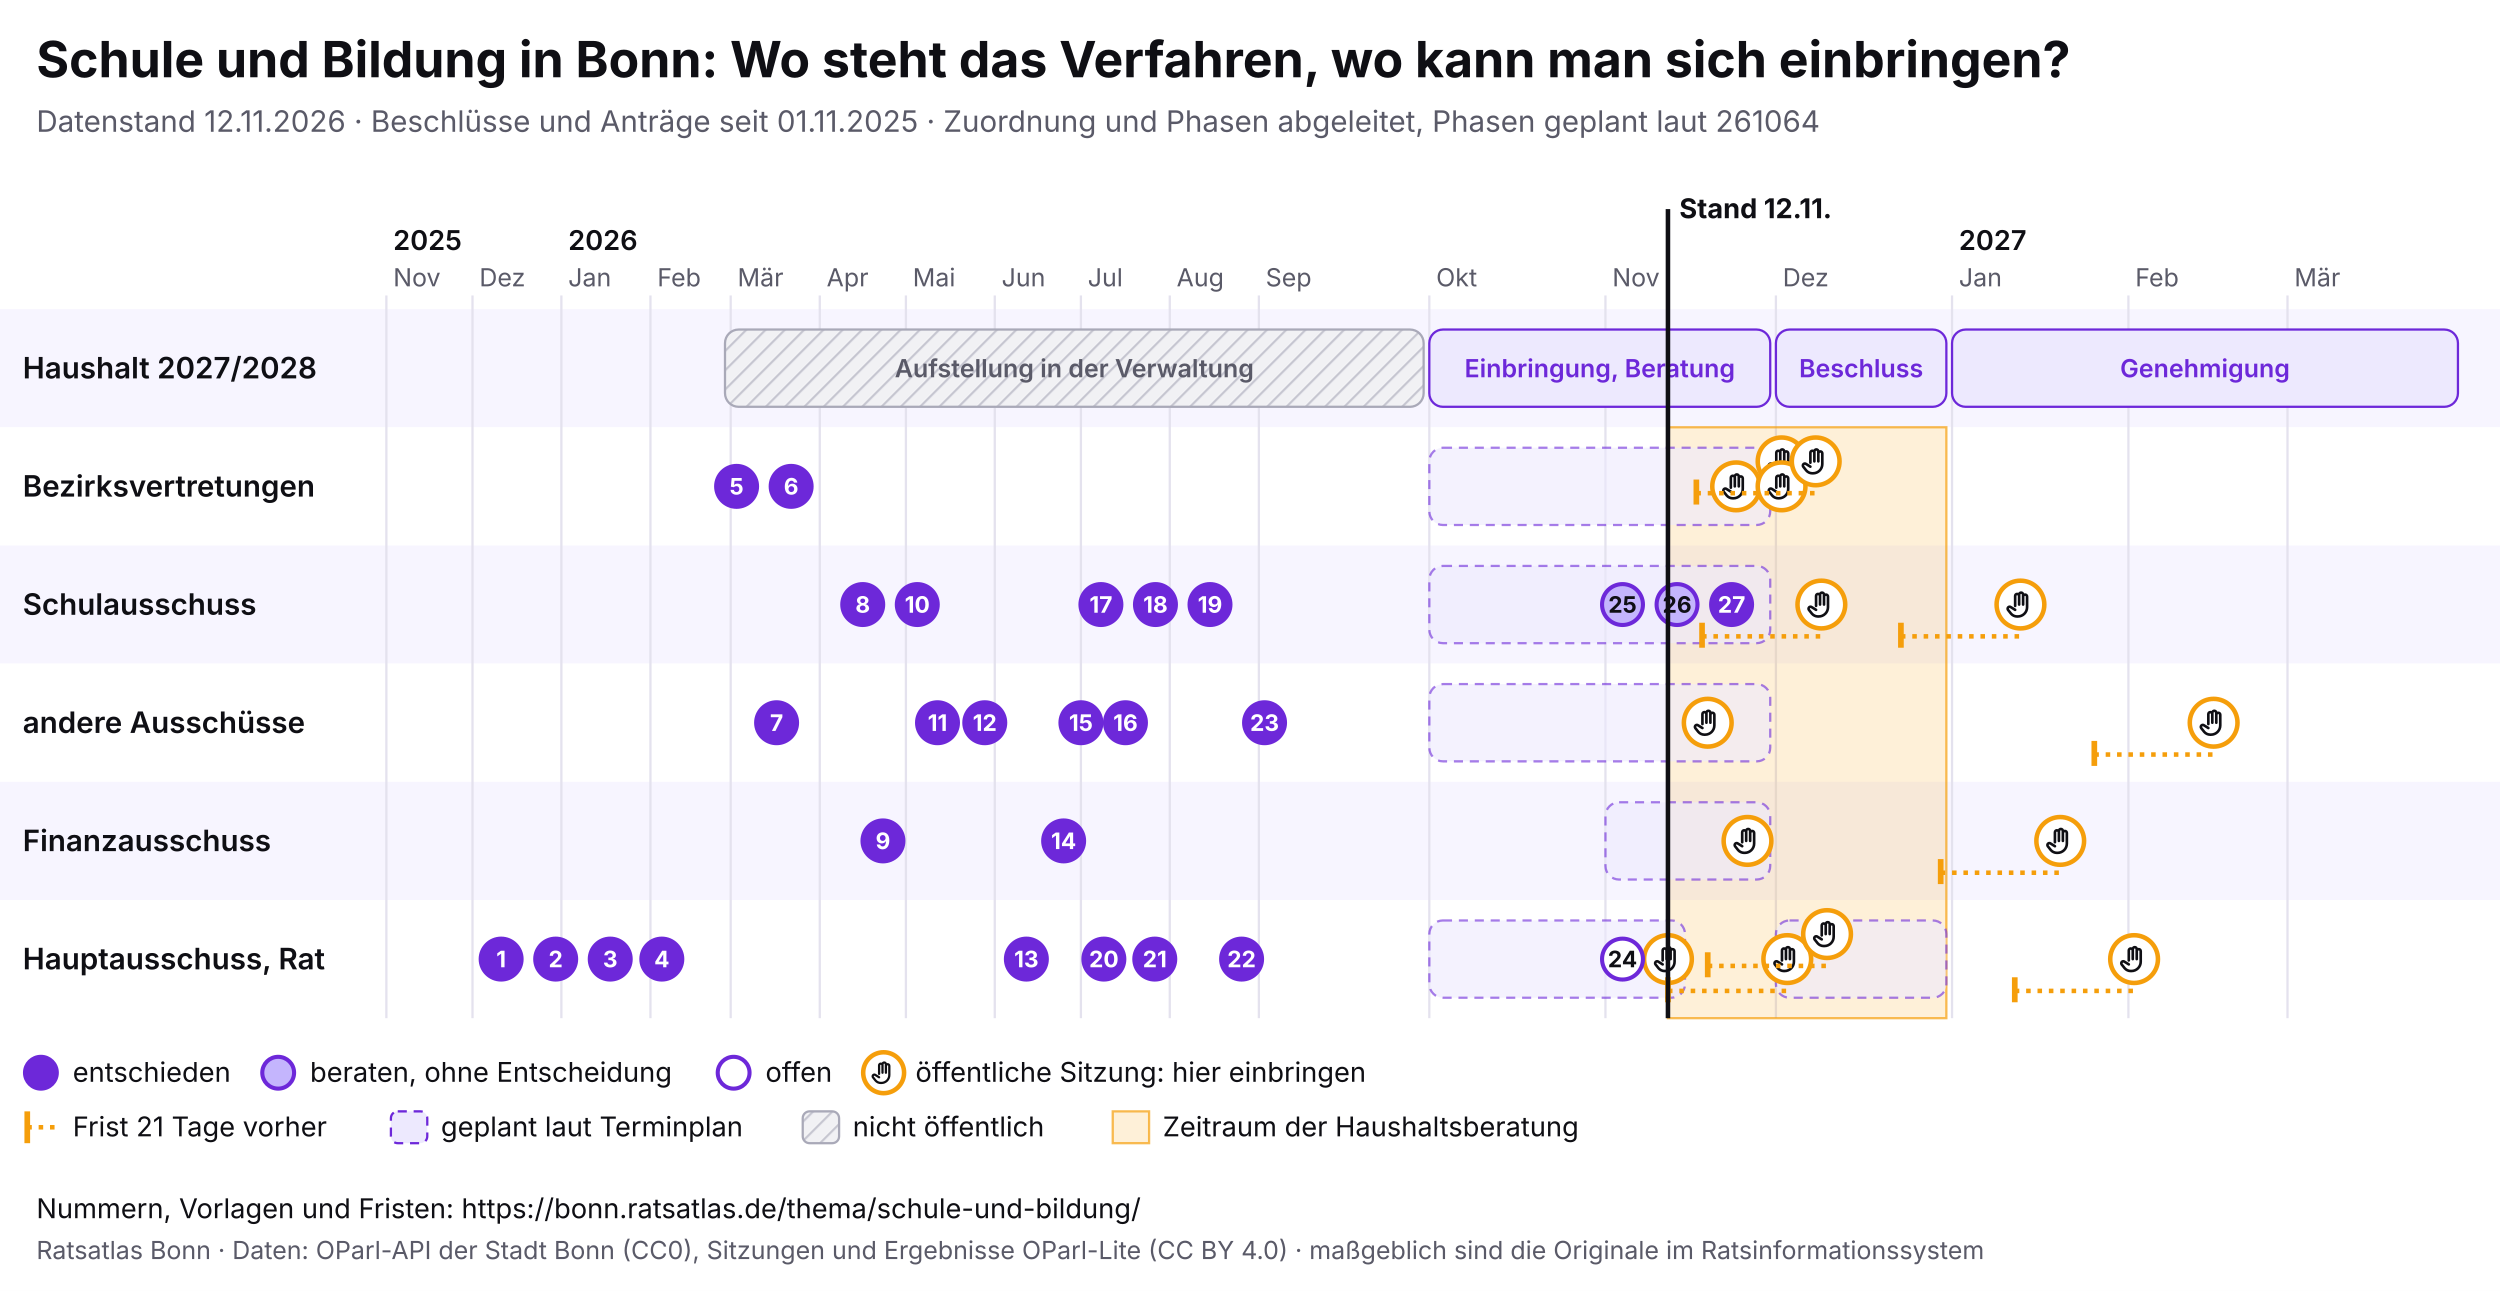
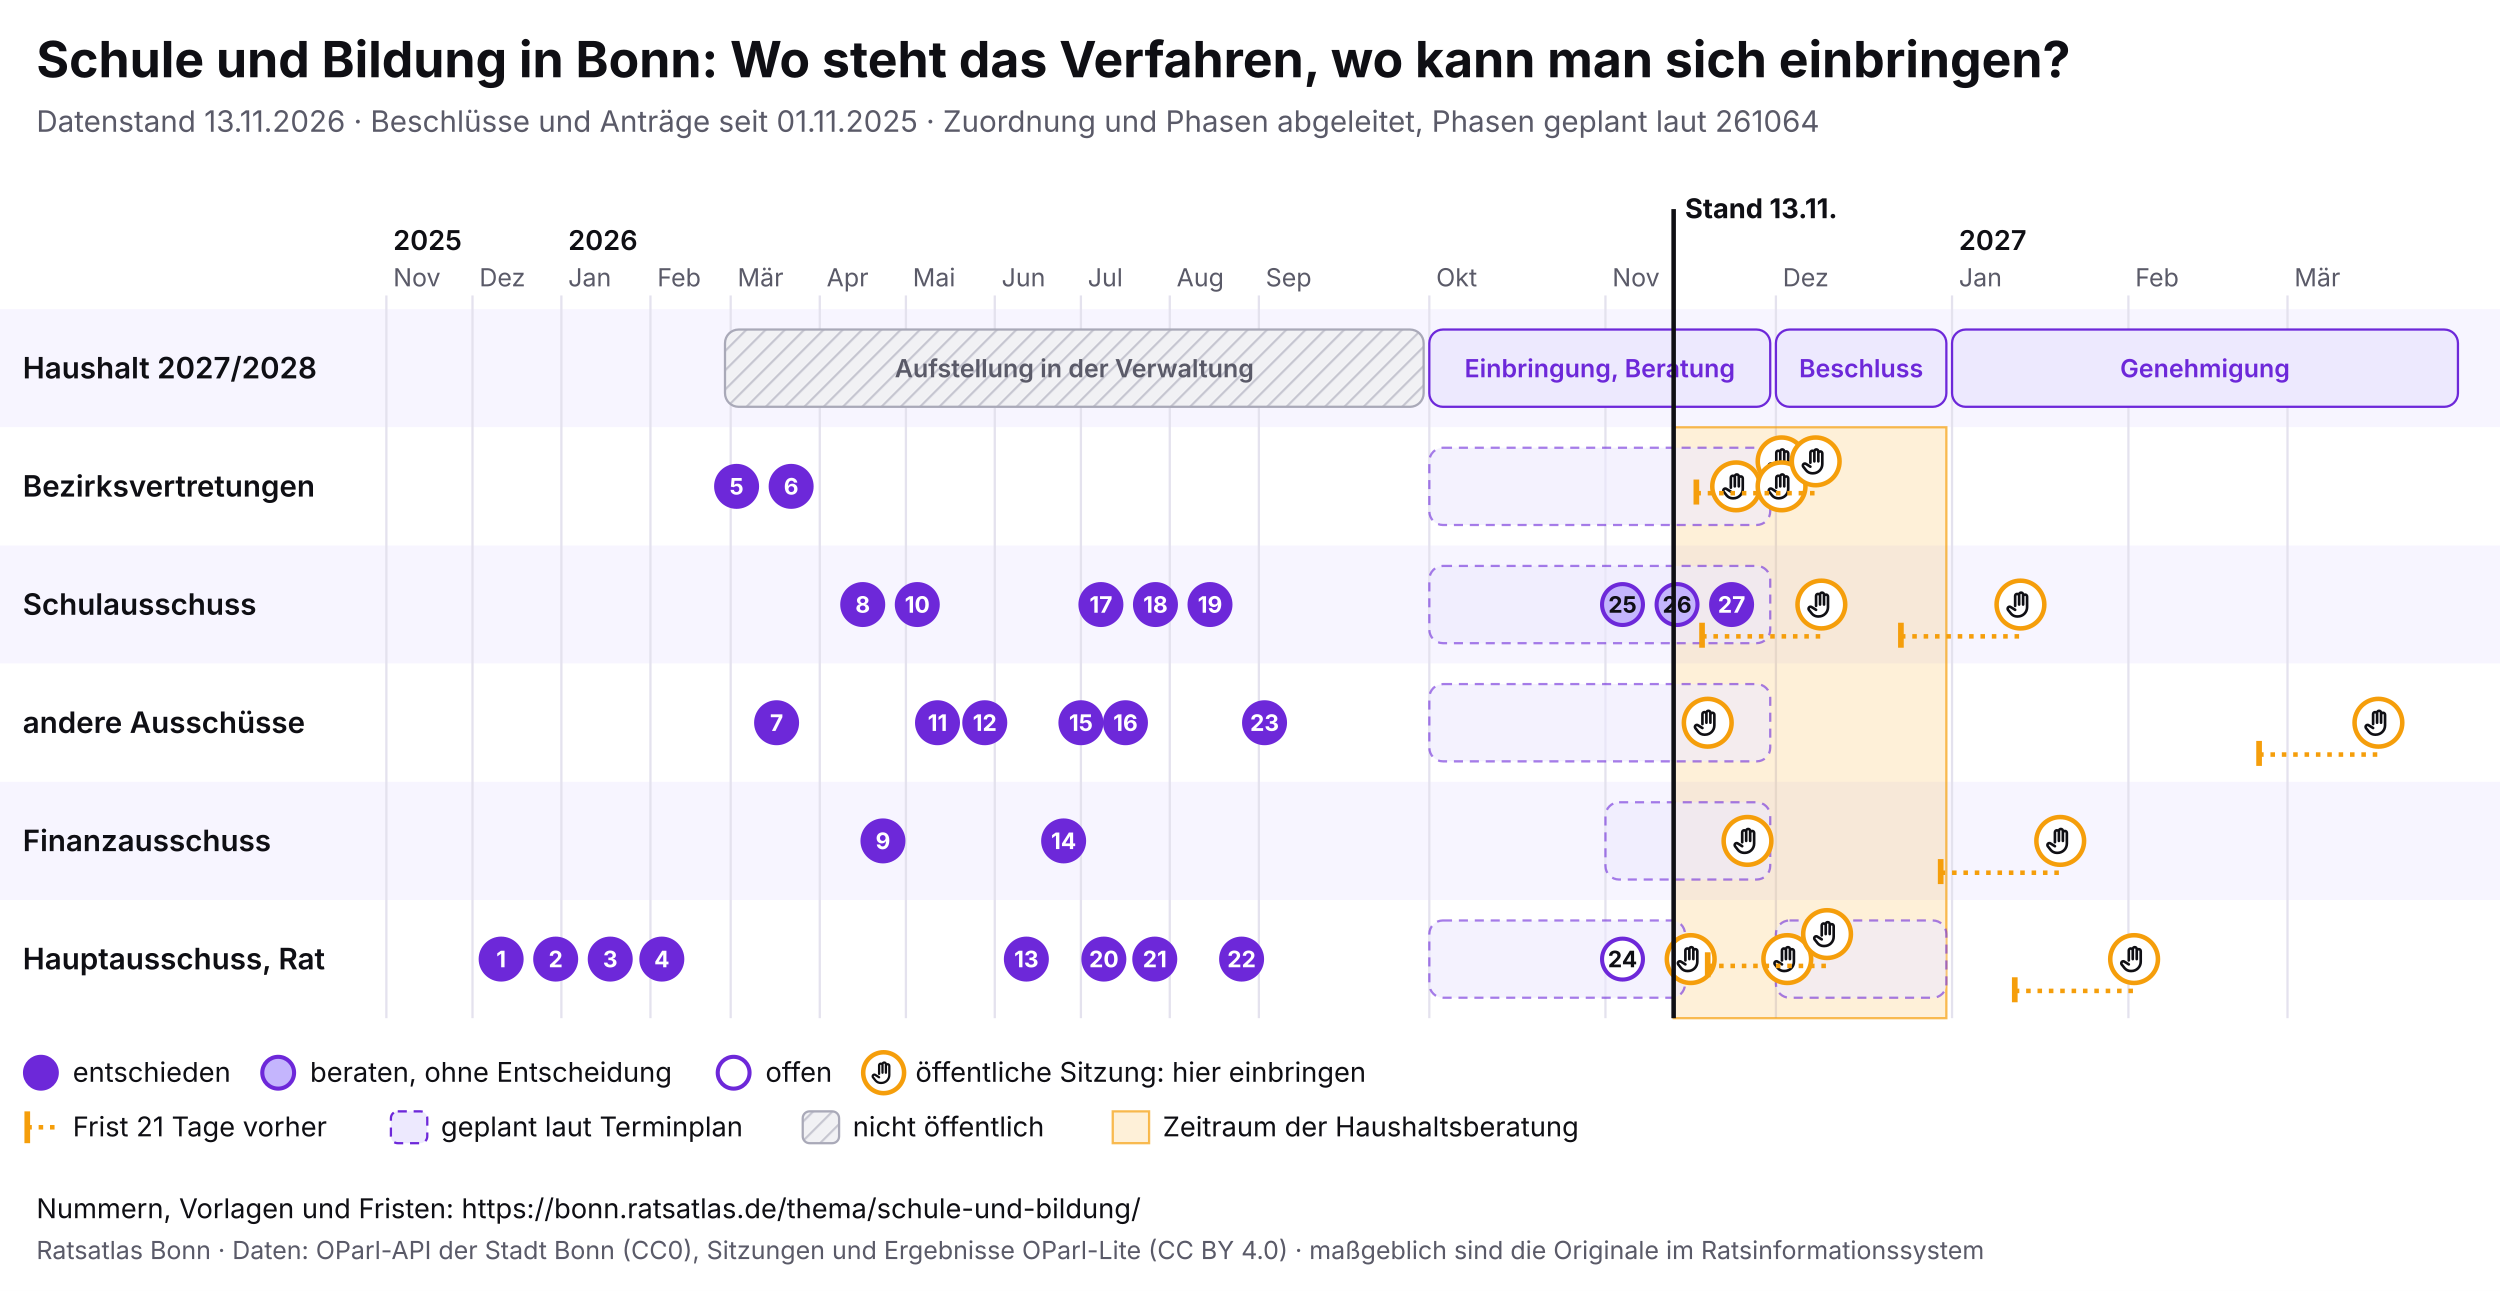
<svg xmlns="http://www.w3.org/2000/svg" viewBox="0 0 1100 568" width="1100" height="568" font-family="Inter, system-ui, sans-serif">
  <rect width="1100" height="568" fill="#ffffff" />
  <text x="16" y="34" font-size="22" font-weight="700" fill="#0f0f14">Schule und Bildung in Bonn: Wo steht das Verfahren, wo kann man sich einbringen?</text>
-   <text x="16" y="58" font-size="13" fill="#5a5a68">Datenstand 12.11.2026 · Beschlüsse und Anträge seit 01.11.2025 · Zuordnung und Phasen abgeleitet, Phasen geplant laut 261064</text>
+   <text x="16" y="58" font-size="13" fill="#5a5a68">Datenstand 13.11.2026 · Beschlüsse und Anträge seit 01.11.2025 · Zuordnung und Phasen abgeleitet, Phasen geplant laut 261064</text>
  <svg x="0" y="74" width="1100" height="440" viewBox="0 0 1100 440" font-family="Inter, system-ui, sans-serif">
    <defs>
      <pattern id="pb-schraffur" width="6" height="6" patternUnits="userSpaceOnUse" patternTransform="rotate(45)">
        <rect width="6" height="6" fill="#f1f1f4" />
        <line x1="0" y1="0" x2="0" y2="6" stroke="#c9c9d3" stroke-width="2" />
      </pattern>
      <symbol id="pb-hand" viewBox="0 0 24 24">
        <path d="M8 13V5.5a1.5 1.5 0 0 1 3 0V12M11 11V4.5a1.5 1.5 0 0 1 3 0V12M14 11.5V6a1.5 1.5 0 0 1 3 0v8a7 7 0 0 1-7 7h-.6a6 6 0 0 1-4.5-2.1L2.6 16a1.5 1.5 0 0 1 2.2-2L8 16" />
      </symbol>
    </defs>
    <rect x="0" y="62" width="1100" height="52" fill="#f7f5ff" />
    <text x="10" y="92.5" font-size="13" font-weight="600" fill="#0f0f14">Haushalt 2027/2028</text>
    <rect x="0" y="114" width="1100" height="52" fill="#ffffff" />
    <text x="10" y="144.5" font-size="13" font-weight="600" fill="#0f0f14">Bezirksvertretungen</text>
    <rect x="0" y="166" width="1100" height="52" fill="#f7f5ff" />
    <text x="10" y="196.5" font-size="13" font-weight="600" fill="#0f0f14">Schulausschuss</text>
    <rect x="0" y="218" width="1100" height="52" fill="#ffffff" />
    <text x="10" y="248.5" font-size="13" font-weight="600" fill="#0f0f14">andere Ausschüsse</text>
    <rect x="0" y="270" width="1100" height="52" fill="#f7f5ff" />
    <text x="10" y="300.5" font-size="13" font-weight="600" fill="#0f0f14">Finanzausschuss</text>
    <rect x="0" y="322" width="1100" height="52" fill="#ffffff" />
    <text x="10" y="352.5" font-size="13" font-weight="600" fill="#0f0f14">Hauptausschuss, Rat</text>
    <line x1="170.0" y1="56" x2="170.0" y2="374" stroke="#e4e2ee" />
    <text x="173.0" y="52" font-size="11" fill="#5a5a68">Nov</text>
    <text x="173.0" y="36" font-size="12" font-weight="600" fill="#0f0f14">2025</text>
    <line x1="207.9" y1="56" x2="207.9" y2="374" stroke="#e4e2ee" />
    <text x="210.9" y="52" font-size="11" fill="#5a5a68">Dez</text>
    <line x1="247.0" y1="56" x2="247.0" y2="374" stroke="#e4e2ee" />
    <text x="250.0" y="52" font-size="11" fill="#5a5a68">Jan</text>
    <text x="250.0" y="36" font-size="12" font-weight="600" fill="#0f0f14">2026</text>
    <line x1="286.2" y1="56" x2="286.2" y2="374" stroke="#e4e2ee" />
    <text x="289.2" y="52" font-size="11" fill="#5a5a68">Feb</text>
    <line x1="321.5" y1="56" x2="321.5" y2="374" stroke="#e4e2ee" />
    <text x="324.5" y="52" font-size="11" fill="#5a5a68">Mär</text>
    <line x1="360.7" y1="56" x2="360.7" y2="374" stroke="#e4e2ee" />
    <text x="363.7" y="52" font-size="11" fill="#5a5a68">Apr</text>
    <line x1="398.6" y1="56" x2="398.6" y2="374" stroke="#e4e2ee" />
    <text x="401.6" y="52" font-size="11" fill="#5a5a68">Mai</text>
    <line x1="437.7" y1="56" x2="437.7" y2="374" stroke="#e4e2ee" />
    <text x="440.7" y="52" font-size="11" fill="#5a5a68">Jun</text>
    <line x1="475.6" y1="56" x2="475.6" y2="374" stroke="#e4e2ee" />
    <text x="478.6" y="52" font-size="11" fill="#5a5a68">Jul</text>
    <line x1="514.7" y1="56" x2="514.7" y2="374" stroke="#e4e2ee" />
    <text x="517.7" y="52" font-size="11" fill="#5a5a68">Aug</text>
    <line x1="553.9" y1="56" x2="553.9" y2="374" stroke="#e4e2ee" />
    <text x="556.9" y="52" font-size="11" fill="#5a5a68">Sep</text>
    <line x1="628.9" y1="56" x2="628.9" y2="374" stroke="#e4e2ee" />
    <text x="631.9" y="52" font-size="11" fill="#5a5a68">Okt</text>
    <line x1="706.4" y1="56" x2="706.4" y2="374" stroke="#e4e2ee" />
    <text x="709.4" y="52" font-size="11" fill="#5a5a68">Nov</text>
    <line x1="781.4" y1="56" x2="781.4" y2="374" stroke="#e4e2ee" />
    <text x="784.4" y="52" font-size="11" fill="#5a5a68">Dez</text>
    <line x1="858.9" y1="56" x2="858.9" y2="374" stroke="#e4e2ee" />
    <text x="861.9" y="52" font-size="11" fill="#5a5a68">Jan</text>
    <text x="861.9" y="36" font-size="12" font-weight="600" fill="#0f0f14">2027</text>
    <line x1="936.5" y1="56" x2="936.5" y2="374" stroke="#e4e2ee" />
    <text x="939.5" y="52" font-size="11" fill="#5a5a68">Feb</text>
    <line x1="1006.5" y1="56" x2="1006.5" y2="374" stroke="#e4e2ee" />
    <text x="1009.5" y="52" font-size="11" fill="#5a5a68">Mär</text>
-     <rect x="733.9" y="114" width="122.5" height="260" fill="#f59e0b" fill-opacity="0.16" stroke="#f59e0b" stroke-opacity="0.7" />
+     <rect x="736.4" y="114" width="120.0" height="260" fill="#f59e0b" fill-opacity="0.16" stroke="#f59e0b" stroke-opacity="0.7" />
    <g>
      <rect x="319.0" y="71" width="307.4" height="34" rx="6" fill="url(#pb-schraffur)" stroke="#a9a9b8" />
      <text x="472.7" y="92.0" font-size="11" text-anchor="middle" font-weight="600" fill="#5a5a68">Aufstellung in der Verwaltung</text>
    </g>
    <g>
      <rect x="628.9" y="71" width="150.0" height="34" rx="6" fill="#ede9fe" stroke="#6d28d9" />
      <text x="703.9" y="92.0" font-size="11" text-anchor="middle" font-weight="600" fill="#6d28d9">Einbringung, Beratung</text>
    </g>
    <g>
      <rect x="781.4" y="71" width="75.0" height="34" rx="6" fill="#ede9fe" stroke="#6d28d9" />
      <text x="818.9" y="92.0" font-size="11" text-anchor="middle" font-weight="600" fill="#6d28d9">Beschluss</text>
    </g>
    <g>
      <rect x="858.9" y="71" width="222.6" height="34" rx="6" fill="#ede9fe" stroke="#6d28d9" />
      <text x="970.2" y="92.0" font-size="11" text-anchor="middle" font-weight="600" fill="#6d28d9">Genehmigung</text>
    </g>
    <g>
      <rect x="628.9" y="123" width="150.0" height="34" rx="6" fill="#ede9fe" fill-opacity="0.6" stroke="#6d28d9" stroke-opacity="0.6" stroke-dasharray="4 3" />
    </g>
    <g>
      <rect x="628.9" y="175" width="150.0" height="34" rx="6" fill="#ede9fe" fill-opacity="0.6" stroke="#6d28d9" stroke-opacity="0.6" stroke-dasharray="4 3" />
    </g>
    <g>
      <rect x="628.9" y="227" width="150.0" height="34" rx="6" fill="#ede9fe" fill-opacity="0.6" stroke="#6d28d9" stroke-opacity="0.6" stroke-dasharray="4 3" />
    </g>
    <g>
      <rect x="706.4" y="279" width="72.5" height="34" rx="6" fill="#ede9fe" fill-opacity="0.6" stroke="#6d28d9" stroke-opacity="0.6" stroke-dasharray="4 3" />
    </g>
    <g>
      <rect x="628.9" y="331" width="112.5" height="34" rx="6" fill="#ede9fe" fill-opacity="0.6" stroke="#6d28d9" stroke-opacity="0.6" stroke-dasharray="4 3" />
    </g>
    <g>
      <rect x="781.4" y="331" width="75.0" height="34" rx="6" fill="#ede9fe" fill-opacity="0.6" stroke="#6d28d9" stroke-opacity="0.6" stroke-dasharray="4 3" />
    </g>
    <g>
-       <circle cx="733.9" cy="348.0" r="10.5" fill="#fff" stroke="#f59e0b" stroke-width="2" />
-       <use href="#pb-hand" x="726.9" y="341.0" width="14" height="14" fill="none" stroke="#0f0f14" stroke-width="2" stroke-linecap="round" stroke-linejoin="round" />
+       <circle cx="743.9" cy="348.0" r="10.5" fill="#fff" stroke="#f59e0b" stroke-width="2" />
+       <use href="#pb-hand" x="736.9" y="341.0" width="14" height="14" fill="none" stroke="#0f0f14" stroke-width="2" stroke-linecap="round" stroke-linejoin="round" />
    </g>
    <g>
      <circle cx="751.4" cy="244.0" r="10.5" fill="#fff" stroke="#f59e0b" stroke-width="2" />
      <use href="#pb-hand" x="744.4" y="237.0" width="14" height="14" fill="none" stroke="#0f0f14" stroke-width="2" stroke-linecap="round" stroke-linejoin="round" />
    </g>
    <g>
      <circle cx="763.9" cy="140.0" r="10.5" fill="#fff" stroke="#f59e0b" stroke-width="2" />
      <use href="#pb-hand" x="756.9" y="133.0" width="14" height="14" fill="none" stroke="#0f0f14" stroke-width="2" stroke-linecap="round" stroke-linejoin="round" />
    </g>
    <g>
      <circle cx="768.9" cy="296.0" r="10.5" fill="#fff" stroke="#f59e0b" stroke-width="2" />
      <use href="#pb-hand" x="761.9" y="289.0" width="14" height="14" fill="none" stroke="#0f0f14" stroke-width="2" stroke-linecap="round" stroke-linejoin="round" />
    </g>
    <g>
      <circle cx="783.9" cy="129.0" r="10.5" fill="#fff" stroke="#f59e0b" stroke-width="2" />
      <use href="#pb-hand" x="776.9" y="122.0" width="14" height="14" fill="none" stroke="#0f0f14" stroke-width="2" stroke-linecap="round" stroke-linejoin="round" />
    </g>
    <g>
      <circle cx="783.9" cy="140.0" r="10.5" fill="#fff" stroke="#f59e0b" stroke-width="2" />
      <use href="#pb-hand" x="776.9" y="133.0" width="14" height="14" fill="none" stroke="#0f0f14" stroke-width="2" stroke-linecap="round" stroke-linejoin="round" />
    </g>
-     <line x1="733.9" y1="362.0" x2="786.4" y2="362.0" stroke="#f59e0b" stroke-width="2" stroke-dasharray="2 3" />
-     <line x1="733.9" y1="356.0" x2="733.9" y2="367.0" stroke="#f59e0b" stroke-width="2.5" />
    <g>
      <circle cx="786.4" cy="348.0" r="10.5" fill="#fff" stroke="#f59e0b" stroke-width="2" />
      <use href="#pb-hand" x="779.4" y="341.0" width="14" height="14" fill="none" stroke="#0f0f14" stroke-width="2" stroke-linecap="round" stroke-linejoin="round" />
    </g>
    <line x1="746.4" y1="143.0" x2="798.9" y2="143.0" stroke="#f59e0b" stroke-width="2" stroke-dasharray="2 3" />
    <line x1="746.4" y1="137.0" x2="746.4" y2="148.0" stroke="#f59e0b" stroke-width="2.5" />
    <g>
      <circle cx="798.9" cy="129.0" r="10.5" fill="#fff" stroke="#f59e0b" stroke-width="2" />
      <use href="#pb-hand" x="791.9" y="122.0" width="14" height="14" fill="none" stroke="#0f0f14" stroke-width="2" stroke-linecap="round" stroke-linejoin="round" />
    </g>
    <line x1="748.9" y1="206.0" x2="801.4" y2="206.0" stroke="#f59e0b" stroke-width="2" stroke-dasharray="2 3" />
    <line x1="748.9" y1="200.0" x2="748.9" y2="211.0" stroke="#f59e0b" stroke-width="2.5" />
    <g>
      <circle cx="801.4" cy="192.0" r="10.5" fill="#fff" stroke="#f59e0b" stroke-width="2" />
      <use href="#pb-hand" x="794.4" y="185.0" width="14" height="14" fill="none" stroke="#0f0f14" stroke-width="2" stroke-linecap="round" stroke-linejoin="round" />
    </g>
    <line x1="751.4" y1="351.0" x2="803.9" y2="351.0" stroke="#f59e0b" stroke-width="2" stroke-dasharray="2 3" />
    <line x1="751.4" y1="345.0" x2="751.4" y2="356.0" stroke="#f59e0b" stroke-width="2.5" />
    <g>
      <circle cx="803.9" cy="337.0" r="10.5" fill="#fff" stroke="#f59e0b" stroke-width="2" />
      <use href="#pb-hand" x="796.9" y="330.0" width="14" height="14" fill="none" stroke="#0f0f14" stroke-width="2" stroke-linecap="round" stroke-linejoin="round" />
    </g>
    <line x1="836.4" y1="206.0" x2="889.0" y2="206.0" stroke="#f59e0b" stroke-width="2" stroke-dasharray="2 3" />
    <line x1="836.4" y1="200.0" x2="836.4" y2="211.0" stroke="#f59e0b" stroke-width="2.5" />
    <g>
      <circle cx="889.0" cy="192.0" r="10.5" fill="#fff" stroke="#f59e0b" stroke-width="2" />
      <use href="#pb-hand" x="882.0" y="185.0" width="14" height="14" fill="none" stroke="#0f0f14" stroke-width="2" stroke-linecap="round" stroke-linejoin="round" />
    </g>
    <line x1="853.9" y1="310.0" x2="906.5" y2="310.0" stroke="#f59e0b" stroke-width="2" stroke-dasharray="2 3" />
    <line x1="853.9" y1="304.0" x2="853.9" y2="315.0" stroke="#f59e0b" stroke-width="2.5" />
    <g>
      <circle cx="906.5" cy="296.0" r="10.5" fill="#fff" stroke="#f59e0b" stroke-width="2" />
      <use href="#pb-hand" x="899.5" y="289.0" width="14" height="14" fill="none" stroke="#0f0f14" stroke-width="2" stroke-linecap="round" stroke-linejoin="round" />
    </g>
    <line x1="886.5" y1="362.0" x2="939.0" y2="362.0" stroke="#f59e0b" stroke-width="2" stroke-dasharray="2 3" />
    <line x1="886.5" y1="356.0" x2="886.5" y2="367.0" stroke="#f59e0b" stroke-width="2.5" />
    <g>
      <circle cx="939.0" cy="348.0" r="10.5" fill="#fff" stroke="#f59e0b" stroke-width="2" />
      <use href="#pb-hand" x="932.0" y="341.0" width="14" height="14" fill="none" stroke="#0f0f14" stroke-width="2" stroke-linecap="round" stroke-linejoin="round" />
    </g>
-     <line x1="921.5" y1="258.0" x2="974.0" y2="258.0" stroke="#f59e0b" stroke-width="2" stroke-dasharray="2 3" />
-     <line x1="921.5" y1="252.0" x2="921.5" y2="263.0" stroke="#f59e0b" stroke-width="2.5" />
-     <g>
-       <circle cx="974.0" cy="244.0" r="10.5" fill="#fff" stroke="#f59e0b" stroke-width="2" />
-       <use href="#pb-hand" x="967.0" y="237.0" width="14" height="14" fill="none" stroke="#0f0f14" stroke-width="2" stroke-linecap="round" stroke-linejoin="round" />
+     <line x1="994.0" y1="258.0" x2="1046.5" y2="258.0" stroke="#f59e0b" stroke-width="2" stroke-dasharray="2 3" />
+     <line x1="994.0" y1="252.0" x2="994.0" y2="263.0" stroke="#f59e0b" stroke-width="2.5" />
+     <g>
+       <circle cx="1046.5" cy="244.0" r="10.5" fill="#fff" stroke="#f59e0b" stroke-width="2" />
+       <use href="#pb-hand" x="1039.5" y="237.0" width="14" height="14" fill="none" stroke="#0f0f14" stroke-width="2" stroke-linecap="round" stroke-linejoin="round" />
    </g>
    <g>
      <circle cx="220.5" cy="348.0" r="9" fill="#6d28d9" stroke="#6d28d9" stroke-width="1.8" />
      <text x="220.5" y="351.6" font-size="10" font-weight="700" text-anchor="middle" fill="#fff">1</text>
    </g>
    <g>
      <circle cx="244.5" cy="348.0" r="9" fill="#6d28d9" stroke="#6d28d9" stroke-width="1.8" />
      <text x="244.5" y="351.6" font-size="10" font-weight="700" text-anchor="middle" fill="#fff">2</text>
    </g>
    <g>
      <circle cx="268.5" cy="348.0" r="9" fill="#6d28d9" stroke="#6d28d9" stroke-width="1.8" />
      <text x="268.5" y="351.6" font-size="10" font-weight="700" text-anchor="middle" fill="#fff">3</text>
    </g>
    <g>
      <circle cx="291.2" cy="348.0" r="9" fill="#6d28d9" stroke="#6d28d9" stroke-width="1.8" />
      <text x="291.2" y="351.6" font-size="10" font-weight="700" text-anchor="middle" fill="#fff">4</text>
    </g>
    <g>
      <circle cx="324.1" cy="140.0" r="9" fill="#6d28d9" stroke="#6d28d9" stroke-width="1.8" />
      <text x="324.1" y="143.6" font-size="10" font-weight="700" text-anchor="middle" fill="#fff">5</text>
    </g>
    <g>
      <circle cx="348.1" cy="140.0" r="9" fill="#6d28d9" stroke="#6d28d9" stroke-width="1.8" />
      <text x="348.1" y="143.6" font-size="10" font-weight="700" text-anchor="middle" fill="#fff">6</text>
    </g>
    <g>
      <circle cx="341.7" cy="244.0" r="9" fill="#6d28d9" stroke="#6d28d9" stroke-width="1.8" />
      <text x="341.7" y="247.6" font-size="10" font-weight="700" text-anchor="middle" fill="#fff">7</text>
    </g>
    <g>
      <circle cx="379.6" cy="192.0" r="9" fill="#6d28d9" stroke="#6d28d9" stroke-width="1.8" />
      <text x="379.6" y="195.6" font-size="10" font-weight="700" text-anchor="middle" fill="#fff">8</text>
    </g>
    <g>
      <circle cx="388.5" cy="296.0" r="9" fill="#6d28d9" stroke="#6d28d9" stroke-width="1.8" />
      <text x="388.5" y="299.6" font-size="10" font-weight="700" text-anchor="middle" fill="#fff">9</text>
    </g>
    <g>
      <circle cx="403.6" cy="192.0" r="9" fill="#6d28d9" stroke="#6d28d9" stroke-width="1.8" />
      <text x="403.6" y="195.6" font-size="10" font-weight="700" text-anchor="middle" fill="#fff">10</text>
    </g>
    <g>
      <circle cx="412.5" cy="244.0" r="9" fill="#6d28d9" stroke="#6d28d9" stroke-width="1.8" />
      <text x="412.5" y="247.6" font-size="10" font-weight="700" text-anchor="middle" fill="#fff">11</text>
    </g>
    <g>
      <circle cx="433.3" cy="244.0" r="9" fill="#6d28d9" stroke="#6d28d9" stroke-width="1.8" />
      <text x="433.3" y="247.6" font-size="10" font-weight="700" text-anchor="middle" fill="#fff">12</text>
    </g>
    <g>
      <circle cx="451.6" cy="348.0" r="9" fill="#6d28d9" stroke="#6d28d9" stroke-width="1.8" />
      <text x="451.6" y="351.6" font-size="10" font-weight="700" text-anchor="middle" fill="#fff">13</text>
    </g>
    <g>
      <circle cx="468.0" cy="296.0" r="9" fill="#6d28d9" stroke="#6d28d9" stroke-width="1.8" />
      <text x="468.0" y="299.6" font-size="10" font-weight="700" text-anchor="middle" fill="#fff">14</text>
    </g>
    <g>
      <circle cx="475.6" cy="244.0" r="9" fill="#6d28d9" stroke="#6d28d9" stroke-width="1.8" />
      <text x="475.6" y="247.6" font-size="10" font-weight="700" text-anchor="middle" fill="#fff">15</text>
    </g>
    <g>
      <circle cx="495.2" cy="244.0" r="9" fill="#6d28d9" stroke="#6d28d9" stroke-width="1.8" />
      <text x="495.2" y="247.6" font-size="10" font-weight="700" text-anchor="middle" fill="#fff">16</text>
    </g>
    <g>
      <circle cx="484.4" cy="192.0" r="9" fill="#6d28d9" stroke="#6d28d9" stroke-width="1.8" />
      <text x="484.4" y="195.6" font-size="10" font-weight="700" text-anchor="middle" fill="#fff">17</text>
    </g>
    <g>
      <circle cx="508.4" cy="192.0" r="9" fill="#6d28d9" stroke="#6d28d9" stroke-width="1.8" />
      <text x="508.4" y="195.6" font-size="10" font-weight="700" text-anchor="middle" fill="#fff">18</text>
    </g>
    <g>
      <circle cx="532.4" cy="192.0" r="9" fill="#6d28d9" stroke="#6d28d9" stroke-width="1.8" />
      <text x="532.4" y="195.6" font-size="10" font-weight="700" text-anchor="middle" fill="#fff">19</text>
    </g>
    <g>
      <circle cx="485.7" cy="348.0" r="9" fill="#6d28d9" stroke="#6d28d9" stroke-width="1.8" />
      <text x="485.7" y="351.6" font-size="10" font-weight="700" text-anchor="middle" fill="#fff">20</text>
    </g>
    <g>
      <circle cx="508.1" cy="348.0" r="9" fill="#6d28d9" stroke="#6d28d9" stroke-width="1.8" />
      <text x="508.1" y="351.6" font-size="10" font-weight="700" text-anchor="middle" fill="#fff">21</text>
    </g>
    <g>
      <circle cx="546.3" cy="348.0" r="9" fill="#6d28d9" stroke="#6d28d9" stroke-width="1.8" />
      <text x="546.3" y="351.6" font-size="10" font-weight="700" text-anchor="middle" fill="#fff">22</text>
    </g>
    <g>
      <circle cx="556.4" cy="244.0" r="9" fill="#6d28d9" stroke="#6d28d9" stroke-width="1.8" />
      <text x="556.4" y="247.6" font-size="10" font-weight="700" text-anchor="middle" fill="#fff">23</text>
    </g>
    <g>
      <circle cx="713.9" cy="348.0" r="9" fill="#fff" stroke="#6d28d9" stroke-width="1.8" />
      <text x="713.9" y="351.6" font-size="10" font-weight="700" text-anchor="middle" fill="#0f0f14">24</text>
    </g>
    <g>
      <circle cx="713.9" cy="192.0" r="9" fill="#c4b5fd" stroke="#6d28d9" stroke-width="1.8" />
      <text x="713.9" y="195.6" font-size="10" font-weight="700" text-anchor="middle" fill="#0f0f14">25</text>
    </g>
    <g>
      <circle cx="737.9" cy="192.0" r="9" fill="#c4b5fd" stroke="#6d28d9" stroke-width="1.8" />
      <text x="737.9" y="195.6" font-size="10" font-weight="700" text-anchor="middle" fill="#0f0f14">26</text>
    </g>
    <g>
      <circle cx="761.9" cy="192.0" r="9" fill="#6d28d9" stroke="#6d28d9" stroke-width="1.8" />
      <text x="761.9" y="195.6" font-size="10" font-weight="700" text-anchor="middle" fill="#fff">27</text>
    </g>
-     <line x1="733.9" y1="18" x2="733.9" y2="374" stroke="#0f0f14" stroke-width="2" pointer-events="none" />
-     <text x="738.9" y="22" font-size="12" font-weight="700" fill="#0f0f14">Stand 12.11.</text>
+     <line x1="736.4" y1="18" x2="736.4" y2="374" stroke="#0f0f14" stroke-width="2" pointer-events="none" />
+     <text x="741.4" y="22" font-size="12" font-weight="700" fill="#0f0f14">Stand 13.11.</text>
    <circle cx="18" cy="398" r="7" fill="#6d28d9" stroke="#6d28d9" stroke-width="1.8" />
    <text x="32" y="402" font-size="12" fill="#0f0f14">entschieden</text>
    <circle cx="122.4" cy="398" r="7" fill="#c4b5fd" stroke="#6d28d9" stroke-width="1.8" />
    <text x="136.4" y="402" font-size="12" fill="#0f0f14">beraten, ohne Entscheidung</text>
    <circle cx="322.8" cy="398" r="7" fill="#fff" stroke="#6d28d9" stroke-width="1.8" />
    <text x="336.8" y="402" font-size="12" fill="#0f0f14">offen</text>
    <circle cx="388.8" cy="398" r="9" fill="#fff" stroke="#f59e0b" stroke-width="2" />
    <use href="#pb-hand" x="382.8" y="392" width="12" height="12" fill="none" stroke="#0f0f14" stroke-width="2" stroke-linecap="round" stroke-linejoin="round" />
    <text x="402.8" y="402" font-size="12" fill="#0f0f14">öffentliche Sitzung: hier einbringen</text>
    <line x1="12" y1="415" x2="12" y2="429" stroke="#f59e0b" stroke-width="2.5" />
    <line x1="12" y1="422" x2="26" y2="422" stroke="#f59e0b" stroke-width="2" stroke-dasharray="2 3" />
    <text x="32" y="426" font-size="12" fill="#0f0f14">Frist 21 Tage vorher</text>
    <rect x="172.0" y="415" width="16" height="14" rx="3" fill="#ede9fe" stroke="#6d28d9" stroke-dasharray="4 3" />
    <text x="194.0" y="426" font-size="12" fill="#0f0f14">geplant laut Terminplan</text>
    <rect x="353.2" y="415" width="16" height="14" rx="3" fill="url(#pb-schraffur)" stroke="#a9a9b8" />
    <text x="375.2" y="426" font-size="12" fill="#0f0f14">nicht öffentlich</text>
    <rect x="489.6" y="415" width="16" height="14" fill="#f59e0b" fill-opacity="0.16" stroke="#f59e0b" stroke-opacity="0.7" />
    <text x="511.6" y="426" font-size="12" fill="#0f0f14">Zeitraum der Haushaltsberatung</text>
  </svg>
  <text x="16" y="536" font-size="12" fill="#0f0f14">Nummern, Vorlagen und Fristen: https://bonn.ratsatlas.de/thema/schule-und-bildung/</text>
  <text x="16" y="554" font-size="11" fill="#5a5a68">Ratsatlas Bonn · Daten: OParl-API der Stadt Bonn (CC0), Sitzungen und Ergebnisse OParl-Lite (CC BY 4.0) · maßgeblich sind die Originale im Ratsinformationssystem</text>
</svg>
